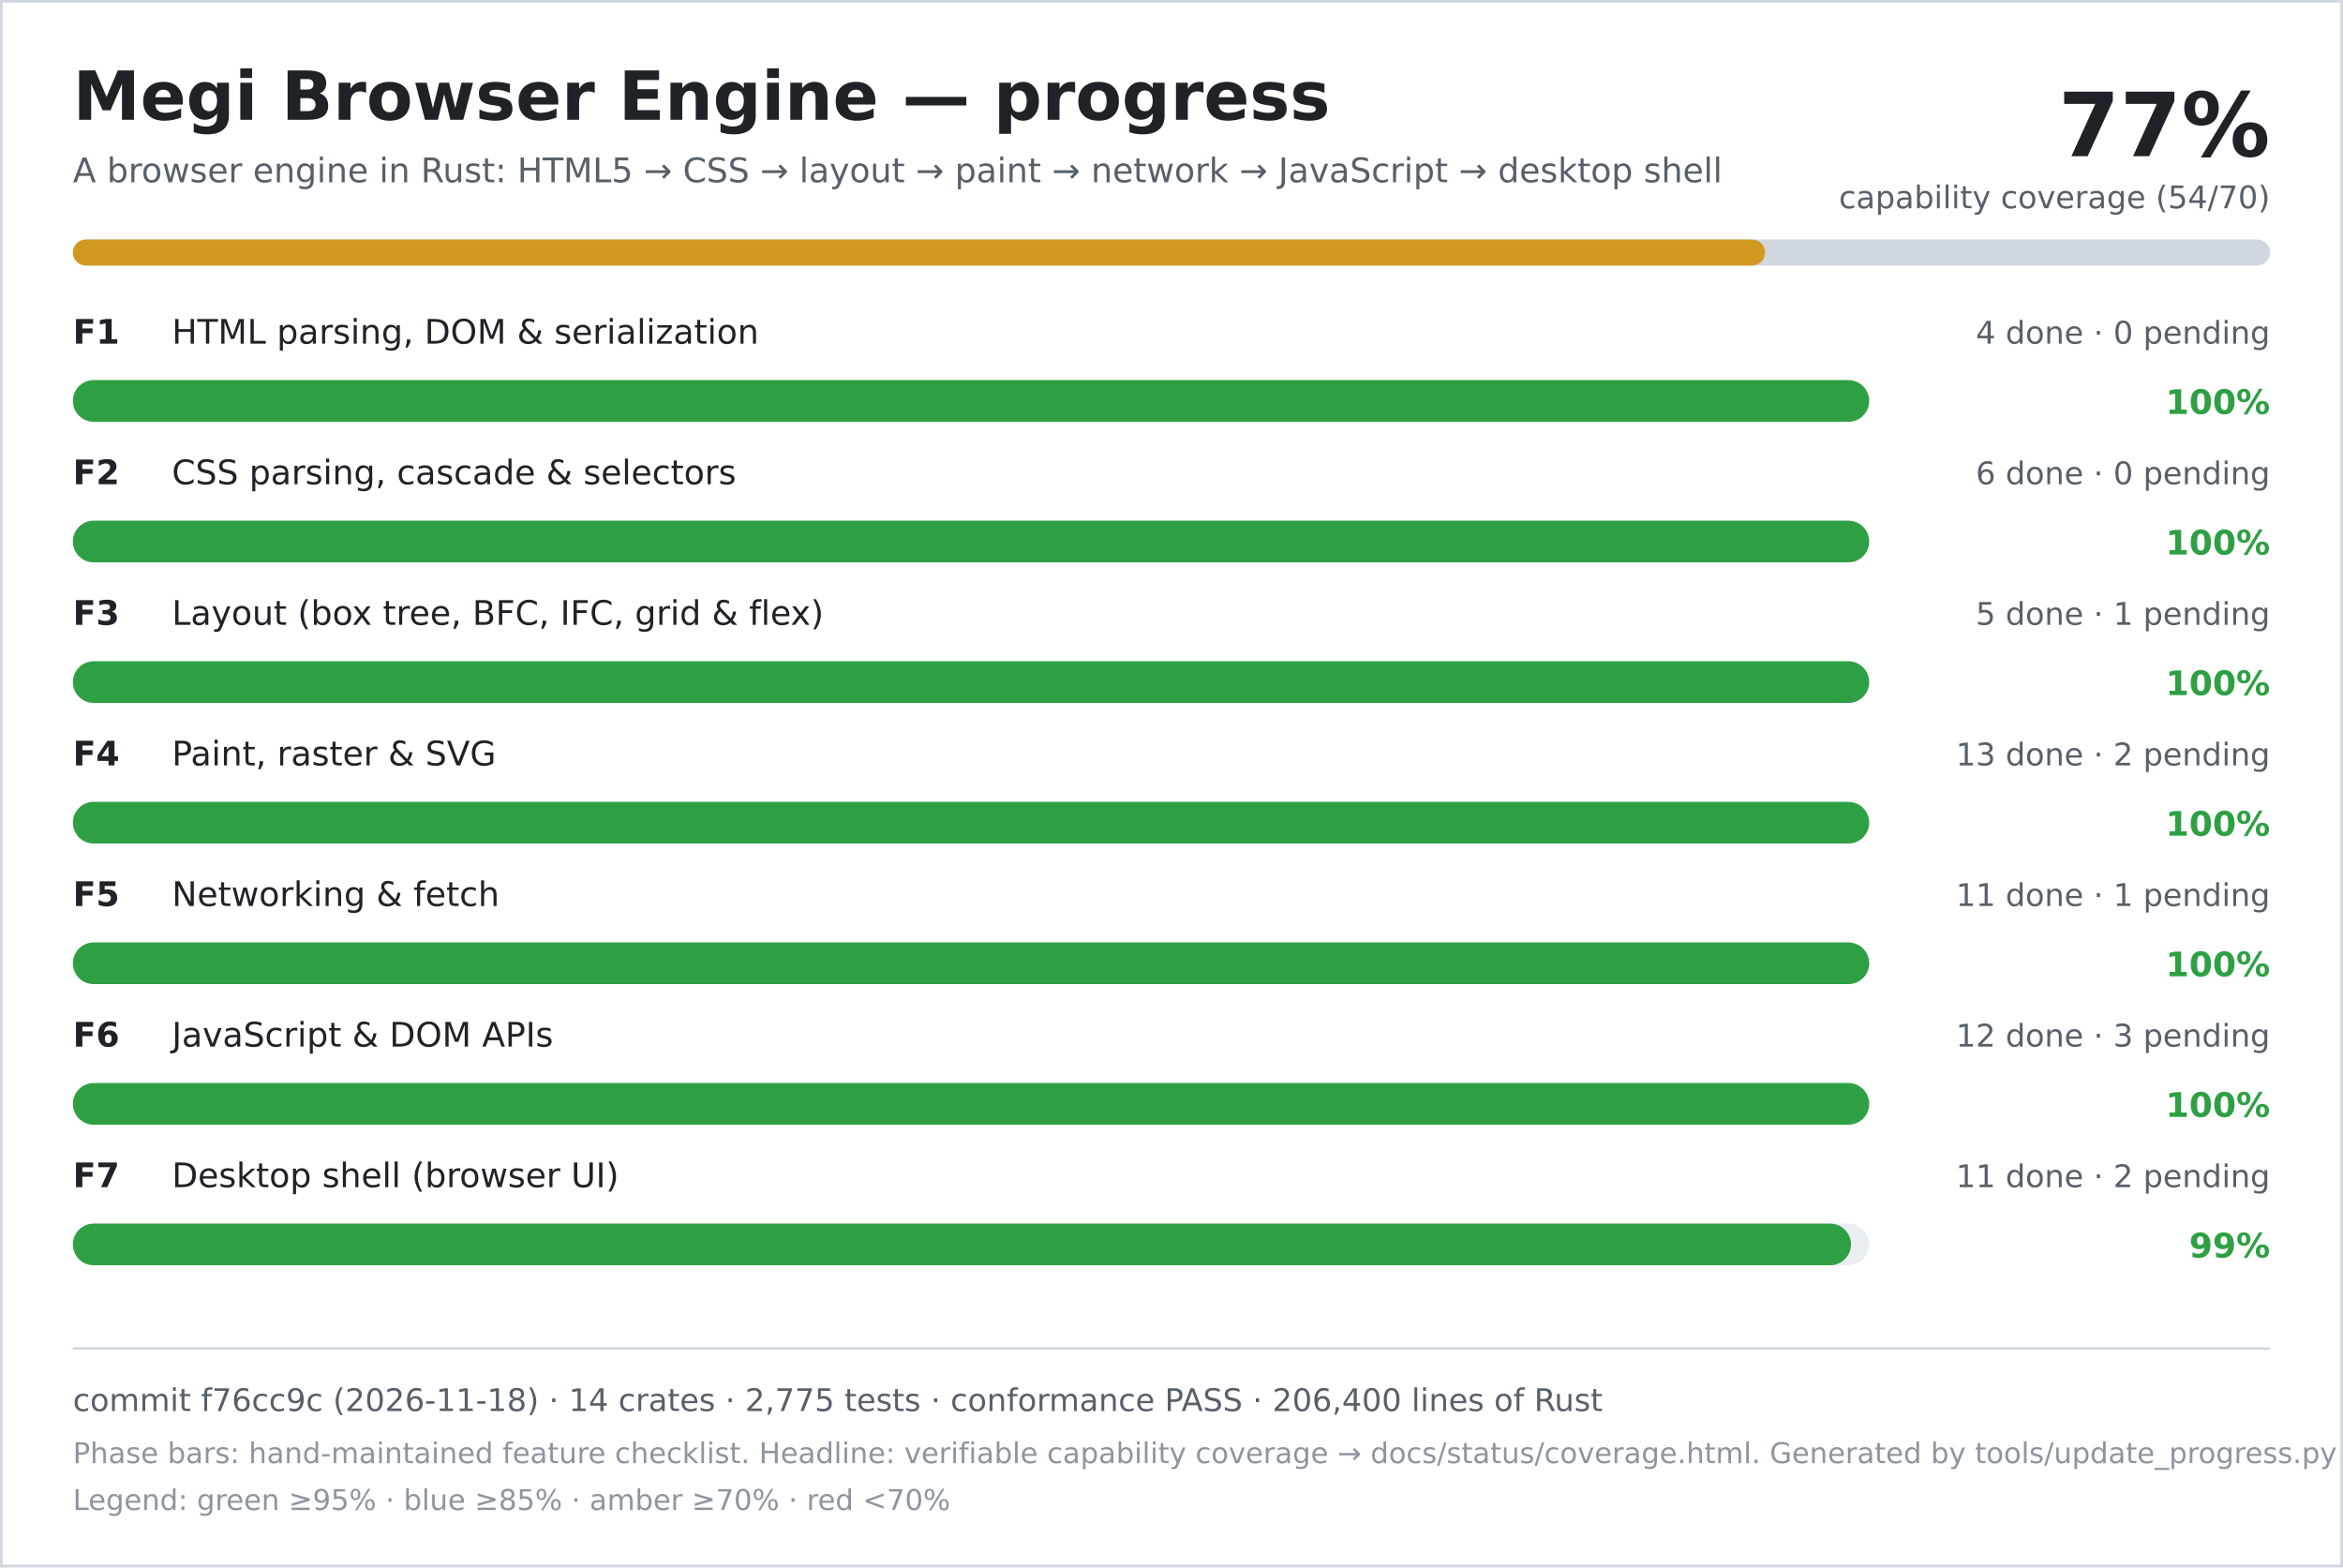
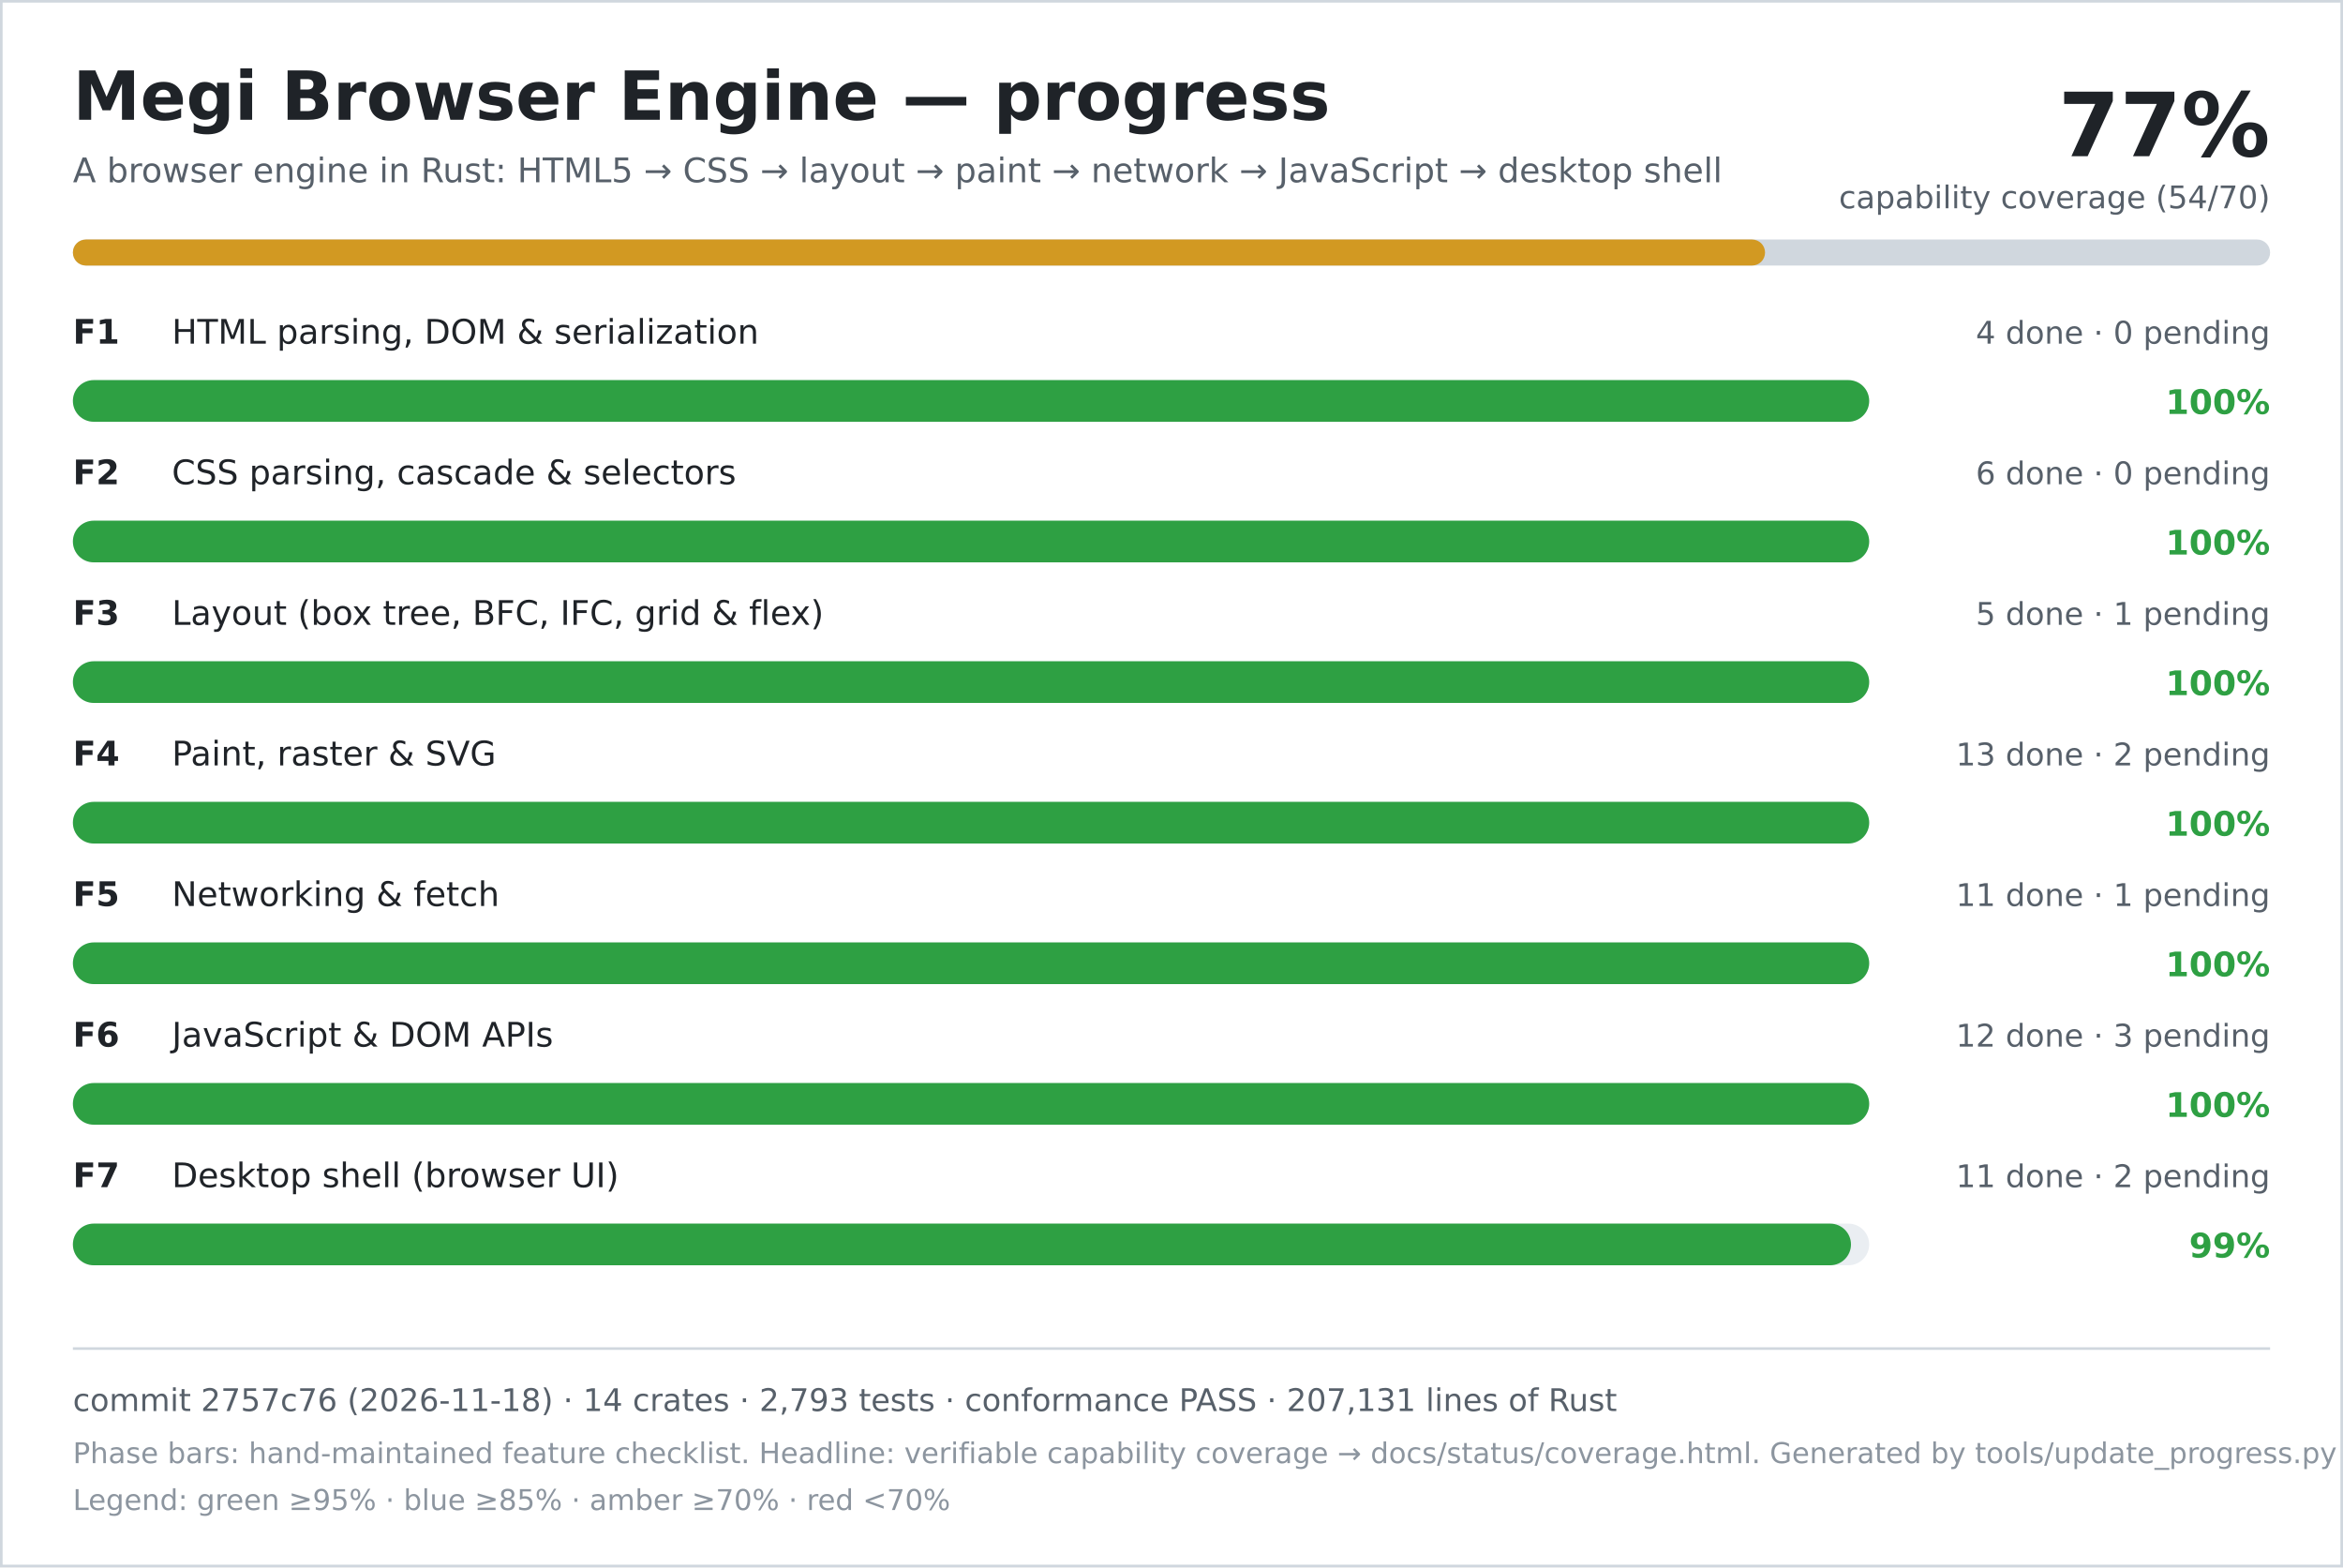
<svg xmlns="http://www.w3.org/2000/svg" width="900" height="602" viewBox="0 0 900 602" role="img" aria-labelledby="title desc">
  <rect width="900" height="602" fill="#ffffff" />
  <rect x="0.5" y="0.5" width="899" height="601" fill="none" stroke="#d0d7de" />
  <text x="28" y="46" font-family="DejaVu Sans, Verdana, sans-serif" font-size="26" font-weight="700" fill="#1f2328">Megi Browser Engine — progress</text>
  <text x="28" y="70" font-family="DejaVu Sans, Verdana, sans-serif" font-size="13" fill="#57606a">A browser engine in Rust: HTML5 → CSS → layout → paint → network → JavaScript → desktop shell</text>
  <text x="872" y="60" text-anchor="end" font-family="DejaVu Sans, Verdana, sans-serif" font-size="34" font-weight="700" fill="#1f2328">77%</text>
  <text x="872" y="80" text-anchor="end" font-family="DejaVu Sans, Verdana, sans-serif" font-size="12" fill="#57606a">capability coverage (54/70)</text>
  <rect x="28" y="92" width="844" height="10" rx="5" fill="#d0d7de" />
  <rect x="28" y="92" width="650" height="10" rx="5" fill="#d29922" />
  <text x="28" y="132" font-family="DejaVu Sans, Verdana, sans-serif" font-size="13" font-weight="700" fill="#1f2328">F1</text>
  <text x="66" y="132" font-family="DejaVu Sans, Verdana, sans-serif" font-size="13" fill="#1f2328">HTML parsing, DOM &amp; serialization</text>
  <text x="872" y="132" text-anchor="end" font-family="DejaVu Sans, Verdana, sans-serif" font-size="12" fill="#57606a">4 done · 0 pending</text>
  <rect x="28" y="146" width="690" height="16" rx="8" fill="#eaeef2" />
  <rect x="28" y="146" width="690" height="16" rx="8" fill="#2ea043" />
  <text x="872" y="159" text-anchor="end" font-family="DejaVu Sans, Verdana, sans-serif" font-size="13" font-weight="700" fill="#2ea043">100%</text>
  <text x="28" y="186" font-family="DejaVu Sans, Verdana, sans-serif" font-size="13" font-weight="700" fill="#1f2328">F2</text>
  <text x="66" y="186" font-family="DejaVu Sans, Verdana, sans-serif" font-size="13" fill="#1f2328">CSS parsing, cascade &amp; selectors</text>
  <text x="872" y="186" text-anchor="end" font-family="DejaVu Sans, Verdana, sans-serif" font-size="12" fill="#57606a">6 done · 0 pending</text>
  <rect x="28" y="200" width="690" height="16" rx="8" fill="#eaeef2" />
  <rect x="28" y="200" width="690" height="16" rx="8" fill="#2ea043" />
  <text x="872" y="213" text-anchor="end" font-family="DejaVu Sans, Verdana, sans-serif" font-size="13" font-weight="700" fill="#2ea043">100%</text>
  <text x="28" y="240" font-family="DejaVu Sans, Verdana, sans-serif" font-size="13" font-weight="700" fill="#1f2328">F3</text>
  <text x="66" y="240" font-family="DejaVu Sans, Verdana, sans-serif" font-size="13" fill="#1f2328">Layout (box tree, BFC, IFC, grid &amp; flex)</text>
  <text x="872" y="240" text-anchor="end" font-family="DejaVu Sans, Verdana, sans-serif" font-size="12" fill="#57606a">5 done · 1 pending</text>
  <rect x="28" y="254" width="690" height="16" rx="8" fill="#eaeef2" />
  <rect x="28" y="254" width="690" height="16" rx="8" fill="#2ea043" />
  <text x="872" y="267" text-anchor="end" font-family="DejaVu Sans, Verdana, sans-serif" font-size="13" font-weight="700" fill="#2ea043">100%</text>
  <text x="28" y="294" font-family="DejaVu Sans, Verdana, sans-serif" font-size="13" font-weight="700" fill="#1f2328">F4</text>
  <text x="66" y="294" font-family="DejaVu Sans, Verdana, sans-serif" font-size="13" fill="#1f2328">Paint, raster &amp; SVG</text>
  <text x="872" y="294" text-anchor="end" font-family="DejaVu Sans, Verdana, sans-serif" font-size="12" fill="#57606a">13 done · 2 pending</text>
  <rect x="28" y="308" width="690" height="16" rx="8" fill="#eaeef2" />
  <rect x="28" y="308" width="690" height="16" rx="8" fill="#2ea043" />
  <text x="872" y="321" text-anchor="end" font-family="DejaVu Sans, Verdana, sans-serif" font-size="13" font-weight="700" fill="#2ea043">100%</text>
  <text x="28" y="348" font-family="DejaVu Sans, Verdana, sans-serif" font-size="13" font-weight="700" fill="#1f2328">F5</text>
  <text x="66" y="348" font-family="DejaVu Sans, Verdana, sans-serif" font-size="13" fill="#1f2328">Networking &amp; fetch</text>
  <text x="872" y="348" text-anchor="end" font-family="DejaVu Sans, Verdana, sans-serif" font-size="12" fill="#57606a">11 done · 1 pending</text>
  <rect x="28" y="362" width="690" height="16" rx="8" fill="#eaeef2" />
  <rect x="28" y="362" width="690" height="16" rx="8" fill="#2ea043" />
  <text x="872" y="375" text-anchor="end" font-family="DejaVu Sans, Verdana, sans-serif" font-size="13" font-weight="700" fill="#2ea043">100%</text>
  <text x="28" y="402" font-family="DejaVu Sans, Verdana, sans-serif" font-size="13" font-weight="700" fill="#1f2328">F6</text>
  <text x="66" y="402" font-family="DejaVu Sans, Verdana, sans-serif" font-size="13" fill="#1f2328">JavaScript &amp; DOM APIs</text>
  <text x="872" y="402" text-anchor="end" font-family="DejaVu Sans, Verdana, sans-serif" font-size="12" fill="#57606a">12 done · 3 pending</text>
  <rect x="28" y="416" width="690" height="16" rx="8" fill="#eaeef2" />
  <rect x="28" y="416" width="690" height="16" rx="8" fill="#2ea043" />
  <text x="872" y="429" text-anchor="end" font-family="DejaVu Sans, Verdana, sans-serif" font-size="13" font-weight="700" fill="#2ea043">100%</text>
  <text x="28" y="456" font-family="DejaVu Sans, Verdana, sans-serif" font-size="13" font-weight="700" fill="#1f2328">F7</text>
  <text x="66" y="456" font-family="DejaVu Sans, Verdana, sans-serif" font-size="13" fill="#1f2328">Desktop shell (browser UI)</text>
  <text x="872" y="456" text-anchor="end" font-family="DejaVu Sans, Verdana, sans-serif" font-size="12" fill="#57606a">11 done · 2 pending</text>
  <rect x="28" y="470" width="690" height="16" rx="8" fill="#eaeef2" />
  <rect x="28" y="470" width="683" height="16" rx="8" fill="#2ea043" />
  <text x="872" y="483" text-anchor="end" font-family="DejaVu Sans, Verdana, sans-serif" font-size="13" font-weight="700" fill="#2ea043">99%</text>
  <line x1="28" y1="518" x2="872" y2="518" stroke="#d0d7de" />
-   <text x="28" y="542" font-family="DejaVu Sans, Verdana, sans-serif" font-size="12" fill="#57606a">commit f76cc9c (2026-11-18) · 14 crates · 2,775 tests · conformance PASS · 206,400 lines of Rust</text>
+   <text x="28" y="542" font-family="DejaVu Sans, Verdana, sans-serif" font-size="12" fill="#57606a">commit 2757c76 (2026-11-18) · 14 crates · 2,793 tests · conformance PASS · 207,131 lines of Rust</text>
  <text x="28" y="562" font-family="DejaVu Sans, Verdana, sans-serif" font-size="11" fill="#8c959f">Phase bars: hand-maintained feature checklist. Headline: verifiable capability coverage → docs/status/coverage.html. Generated by tools/update_progress.py — do not edit.</text>
  <text x="28" y="580" font-family="DejaVu Sans, Verdana, sans-serif" font-size="11" fill="#8c959f">Legend: green ≥95% · blue ≥85% · amber ≥70% · red &lt;70%</text>
</svg>
